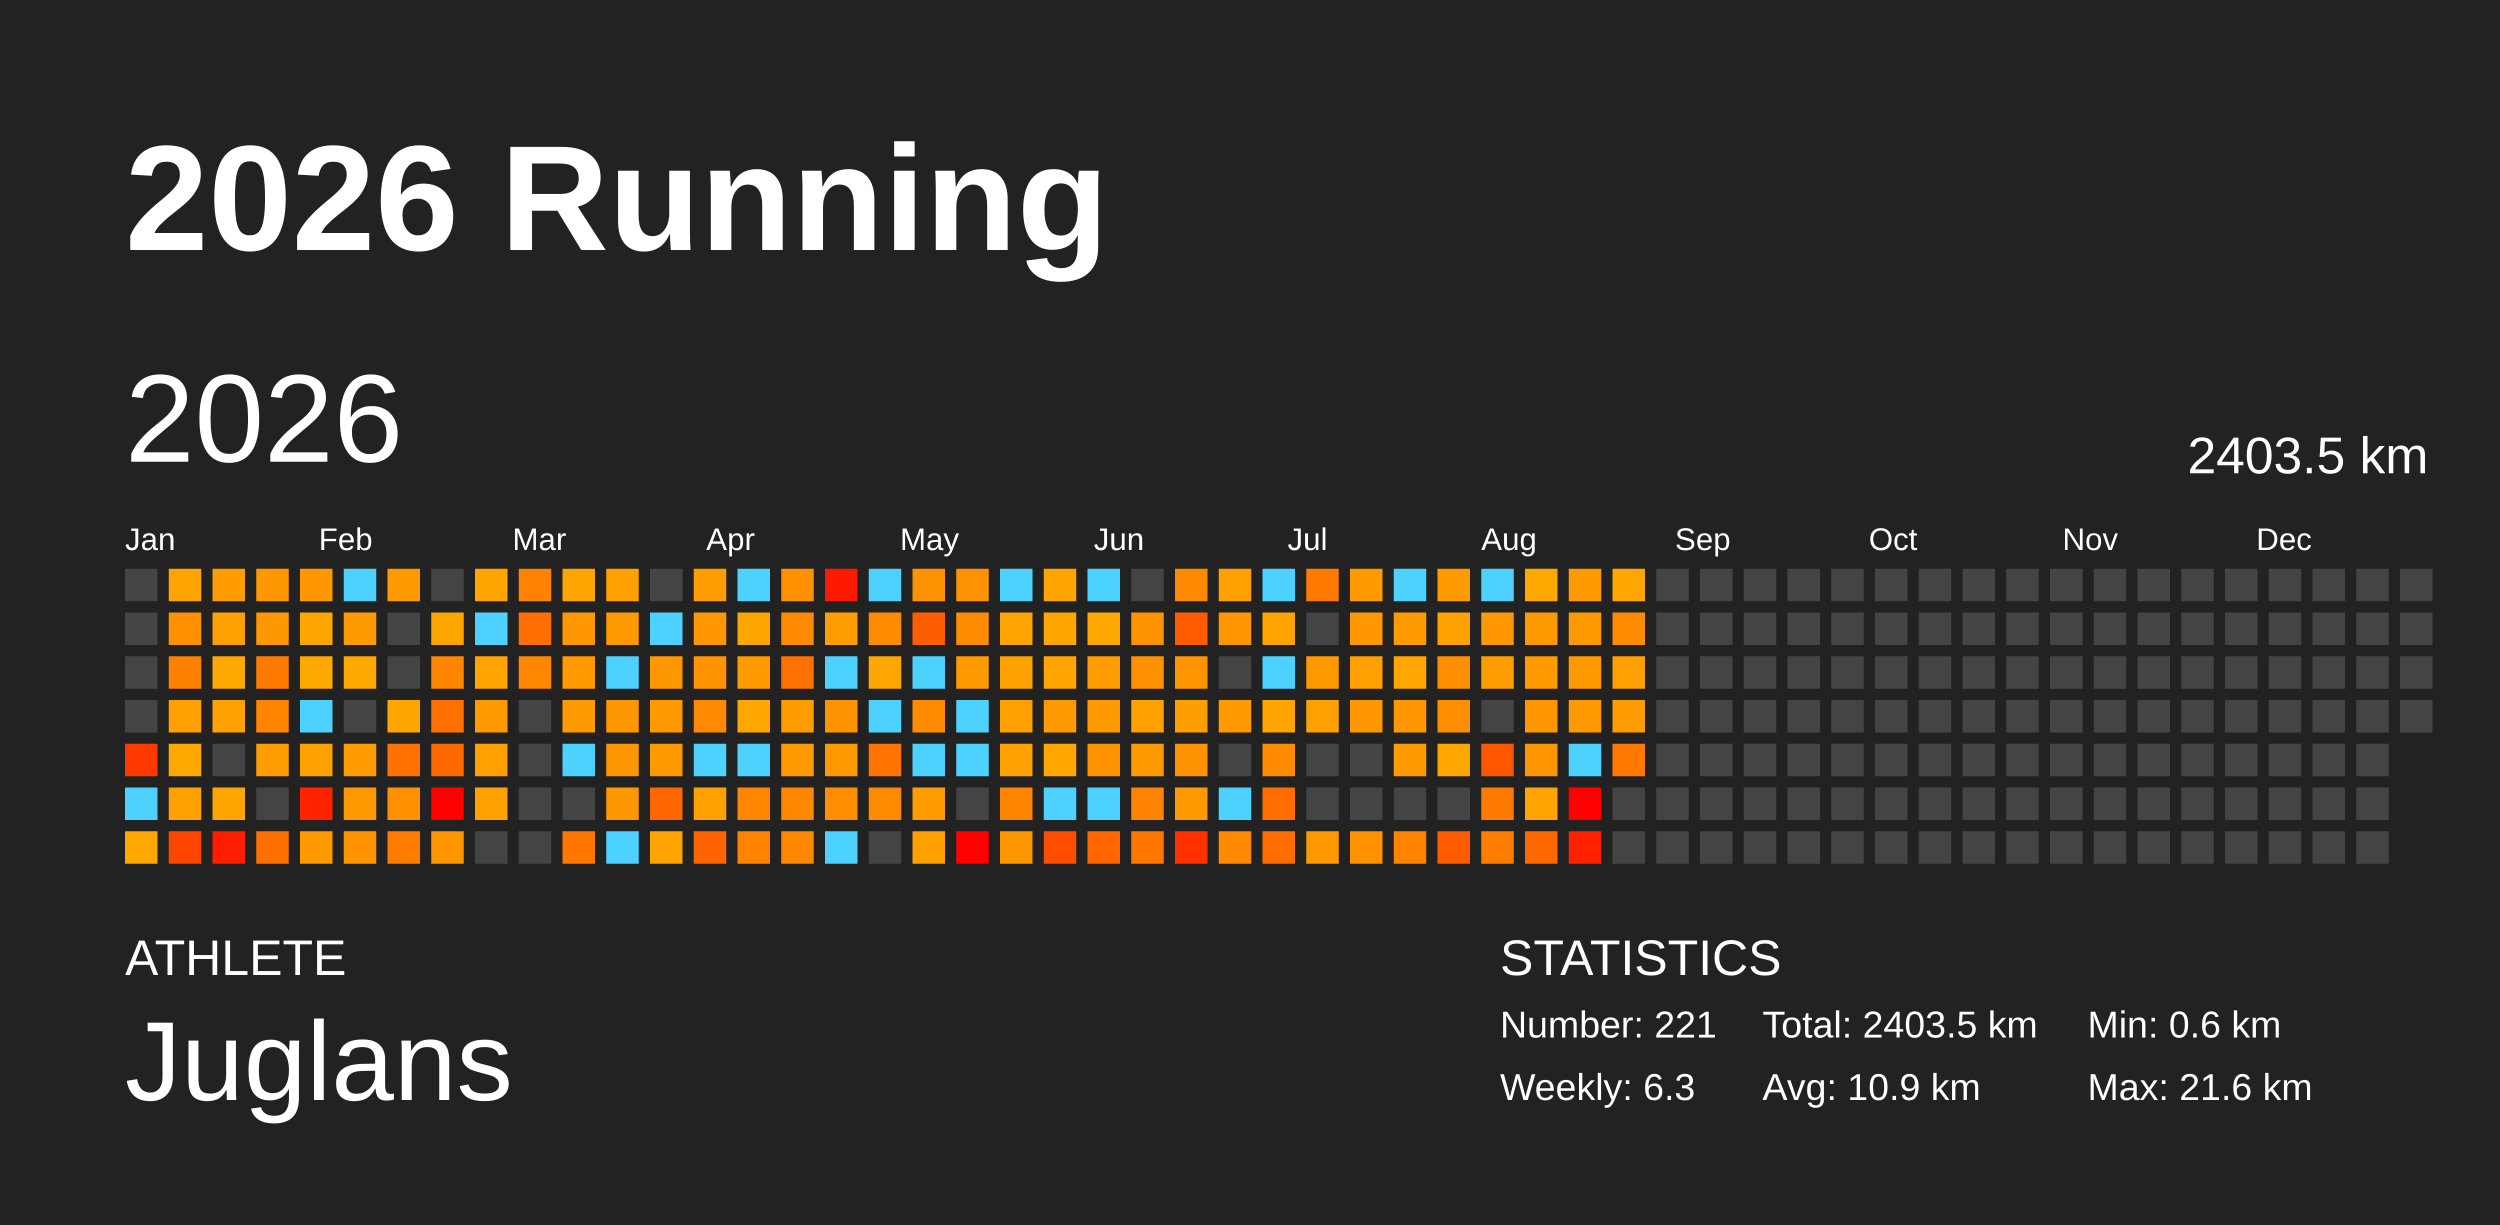
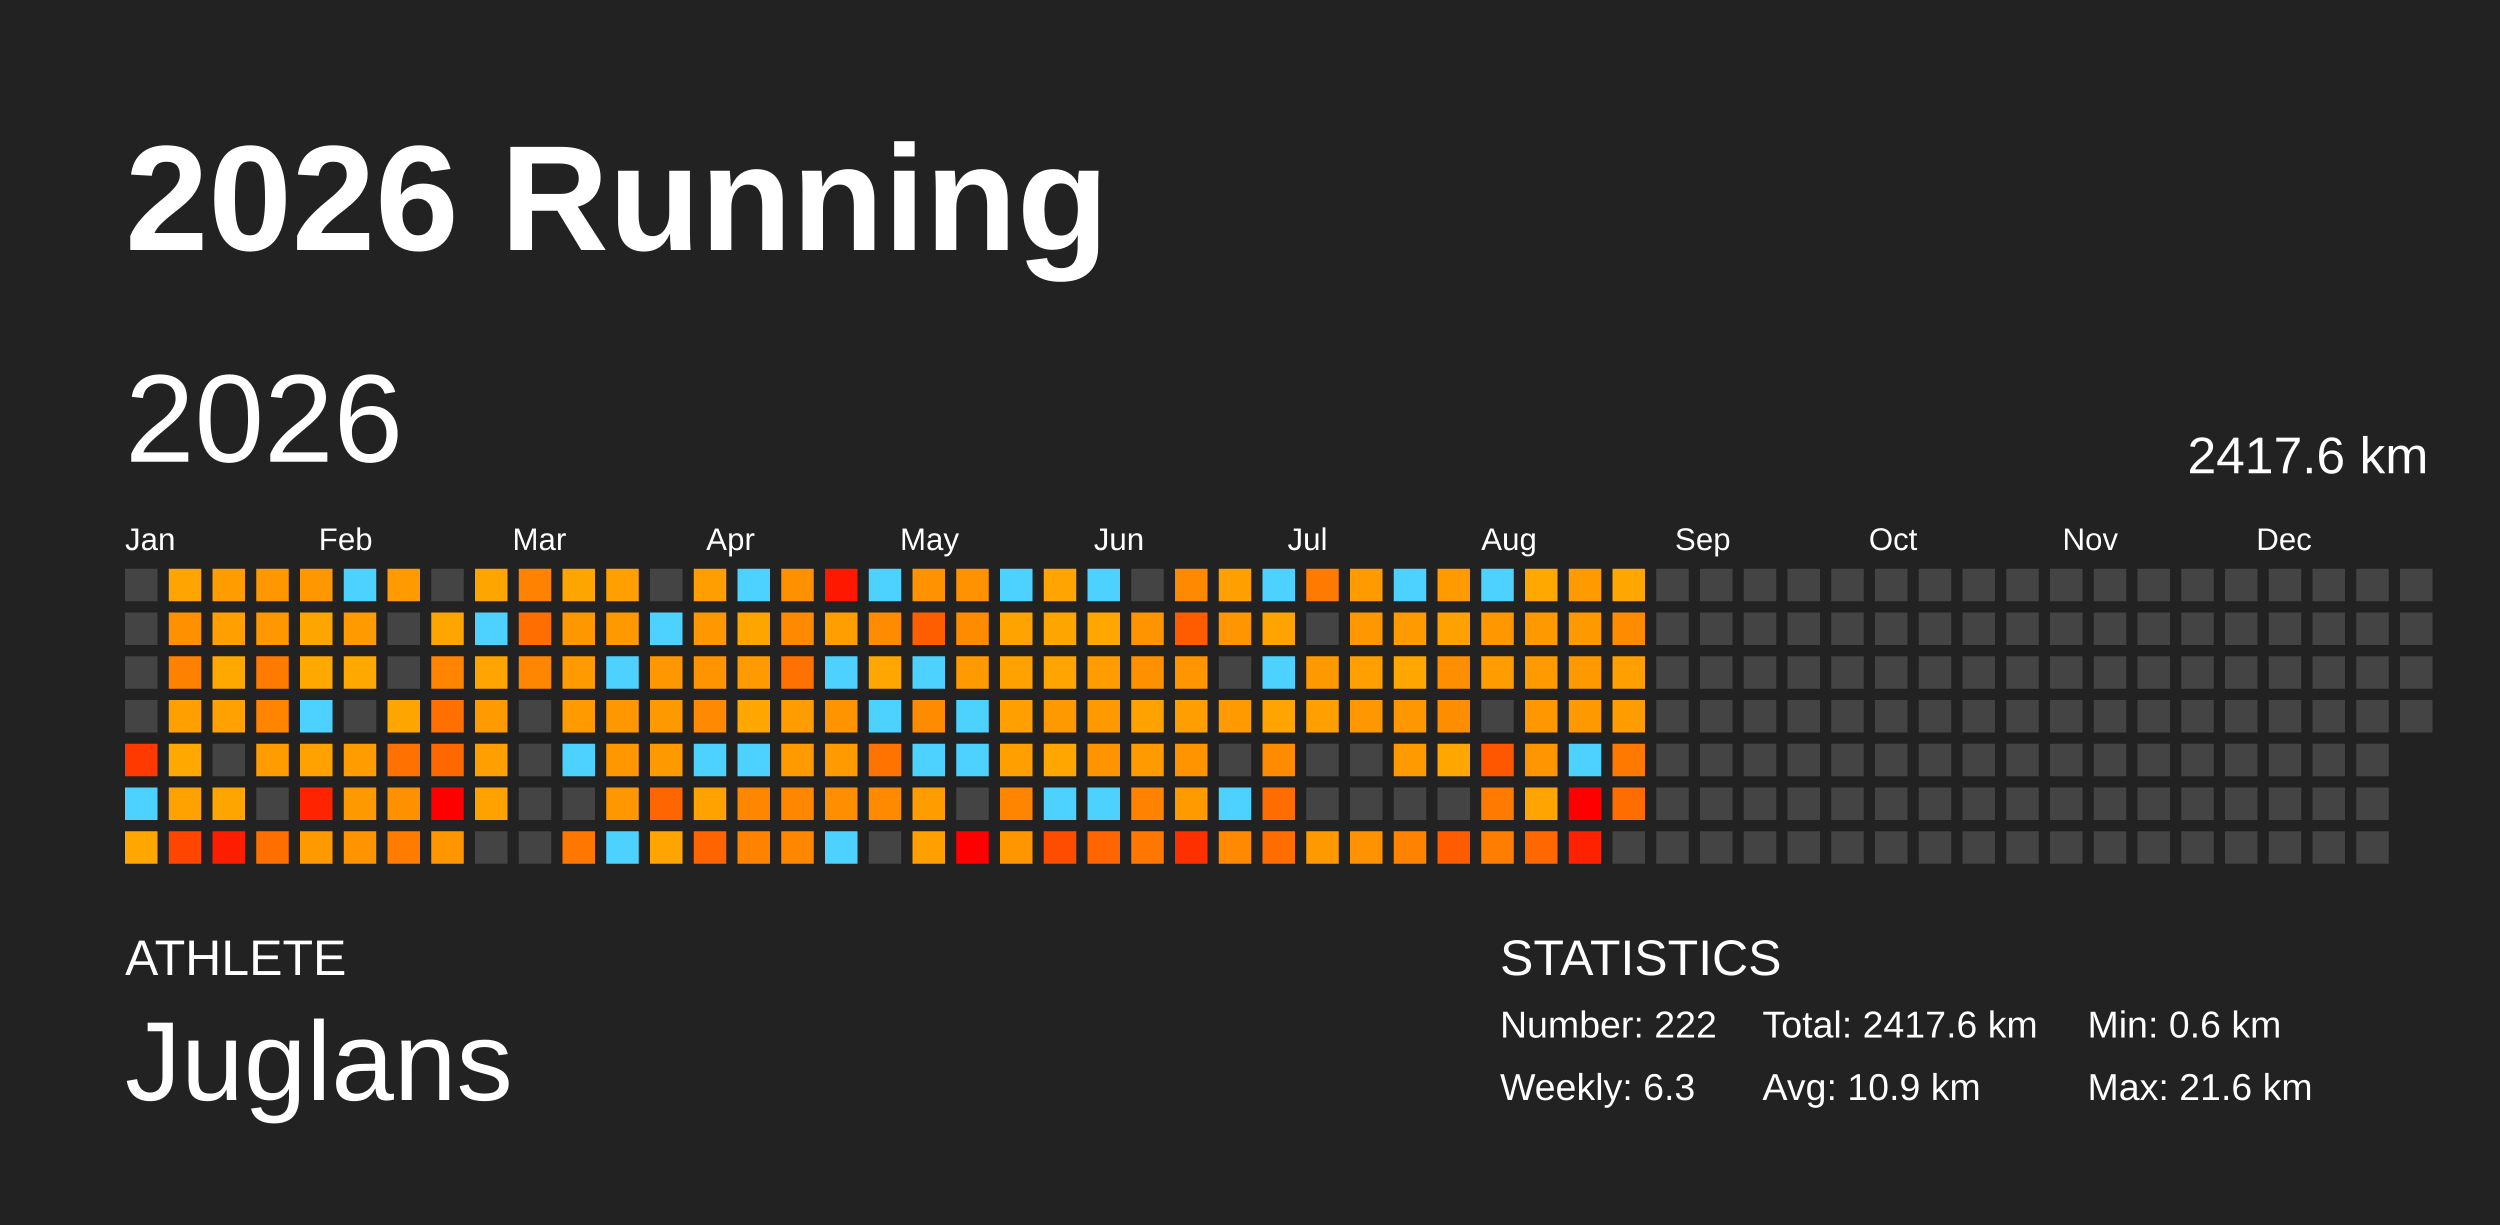
<svg xmlns="http://www.w3.org/2000/svg" baseProfile="full" height="98mm" version="1.1" viewBox="0,0,200,98" width="200mm">
  <defs />
  <rect fill="#222222" height="98" width="200" x="0" y="0" />
  <text fill="#FFFFFF" style="font-size:12px; font-family:Arial; font-weight:bold;" x="10" y="20">2026 Running</text>
  <text fill="#FFFFFF" style="font-size:4px; font-family:Arial" x="10" y="78">ATHLETE</text>
  <text fill="#FFFFFF" style="font-size:9px; font-family:Arial" x="10" y="88">Juglans</text>
  <text fill="#FFFFFF" style="font-size:4px; font-family:Arial" x="120" y="78">STATISTICS</text>
-   <text fill="#FFFFFF" style="font-size:3px; font-family:Arial" x="120" y="83">Number: 221</text>
+   <text fill="#FFFFFF" style="font-size:3px; font-family:Arial" x="120" y="83">Number: 222</text>
  <text fill="#FFFFFF" style="font-size:3px; font-family:Arial" x="120" y="88">Weekly: 6.3</text>
-   <text fill="#FFFFFF" style="font-size:3px; font-family:Arial" x="141" y="83">Total: 2403.5 km</text>
+   <text fill="#FFFFFF" style="font-size:3px; font-family:Arial" x="141" y="83">Total: 2417.6 km</text>
  <text fill="#FFFFFF" style="font-size:3px; font-family:Arial" x="141" y="88">Avg: 10.9 km</text>
  <text fill="#FFFFFF" style="font-size:3px; font-family:Arial" x="167" y="83">Min: 0.6 km</text>
  <text fill="#FFFFFF" style="font-size:3px; font-family:Arial" x="167" y="88">Max: 21.6 km</text>
  <text dominant-baseline="hanging" fill="#FFFFFF" style="font-size:10.0px; font-family:Arial;" x="10" y="30">2026</text>
-   <text dominant-baseline="hanging" fill="#FFFFFF" style="font-size:4.125px; font-family:Arial;" x="175" y="35">2403.5 km</text>
+   <text dominant-baseline="hanging" fill="#FFFFFF" style="font-size:4.125px; font-family:Arial;" x="175" y="35">2417.6 km</text>
  <text fill="#FFFFFF" style="font-size:2.5px; font-family:Arial" x="10.0" y="44">Jan</text>
  <text fill="#FFFFFF" style="font-size:2.5px; font-family:Arial" x="25.5" y="44">Feb</text>
  <text fill="#FFFFFF" style="font-size:2.5px; font-family:Arial" x="41.0" y="44">Mar</text>
  <text fill="#FFFFFF" style="font-size:2.5px; font-family:Arial" x="56.5" y="44">Apr</text>
  <text fill="#FFFFFF" style="font-size:2.5px; font-family:Arial" x="72.0" y="44">May</text>
  <text fill="#FFFFFF" style="font-size:2.5px; font-family:Arial" x="87.5" y="44">Jun</text>
  <text fill="#FFFFFF" style="font-size:2.5px; font-family:Arial" x="103.0" y="44">Jul</text>
  <text fill="#FFFFFF" style="font-size:2.5px; font-family:Arial" x="118.5" y="44">Aug</text>
  <text fill="#FFFFFF" style="font-size:2.5px; font-family:Arial" x="134.0" y="44">Sep</text>
  <text fill="#FFFFFF" style="font-size:2.5px; font-family:Arial" x="149.5" y="44">Oct</text>
  <text fill="#FFFFFF" style="font-size:2.5px; font-family:Arial" x="165.0" y="44">Nov</text>
  <text fill="#FFFFFF" style="font-size:2.5px; font-family:Arial" x="180.5" y="44">Dec</text>
  <rect fill="#444444" height="2.6" width="2.6" x="10.0" y="45.5" />
  <rect fill="#444444" height="2.6" width="2.6" x="10.0" y="49.0" />
  <rect fill="#444444" height="2.6" width="2.6" x="10.0" y="52.5" />
  <rect fill="#444444" height="2.6" width="2.6" x="10.0" y="56.0" />
  <rect fill="#ff3900" height="2.6" width="2.6" x="10.0" y="59.5" />
  <rect fill="#4dd2ff" height="2.6" width="2.6" x="10.0" y="63.0" />
  <rect fill="#ffa700" height="2.6" width="2.6" x="10.0" y="66.5" />
  <rect fill="#ffa400" height="2.6" width="2.6" x="13.5" y="45.5" />
  <rect fill="#ff9100" height="2.6" width="2.6" x="13.5" y="49.0" />
  <rect fill="#ff8100" height="2.6" width="2.6" x="13.5" y="52.5" />
  <rect fill="#ffa000" height="2.6" width="2.6" x="13.5" y="56.0" />
  <rect fill="#ffa900" height="2.6" width="2.6" x="13.5" y="59.5" />
  <rect fill="#ffa200" height="2.6" width="2.6" x="13.5" y="63.0" />
  <rect fill="#ff4500" height="2.6" width="2.6" x="13.5" y="66.5" />
  <rect fill="#ff9c00" height="2.6" width="2.6" x="17.0" y="45.5" />
  <rect fill="#ffa000" height="2.6" width="2.6" x="17.0" y="49.0" />
  <rect fill="#ffa800" height="2.6" width="2.6" x="17.0" y="52.5" />
  <rect fill="#ffa100" height="2.6" width="2.6" x="17.0" y="56.0" />
  <rect fill="#444444" height="2.6" width="2.6" x="17.0" y="59.5" />
  <rect fill="#ffa500" height="2.6" width="2.6" x="17.0" y="63.0" />
  <rect fill="#ff1d00" height="2.6" width="2.6" x="17.0" y="66.5" />
  <rect fill="#ff9800" height="2.6" width="2.6" x="20.5" y="45.5" />
  <rect fill="#ff9800" height="2.6" width="2.6" x="20.5" y="49.0" />
  <rect fill="#ff7b00" height="2.6" width="2.6" x="20.5" y="52.5" />
  <rect fill="#ff8400" height="2.6" width="2.6" x="20.5" y="56.0" />
  <rect fill="#ff9c00" height="2.6" width="2.6" x="20.5" y="59.5" />
  <rect fill="#444444" height="2.6" width="2.6" x="20.5" y="63.0" />
  <rect fill="#ff6f00" height="2.6" width="2.6" x="20.5" y="66.5" />
  <rect fill="#ff9700" height="2.6" width="2.6" x="24.0" y="45.5" />
  <rect fill="#ffa500" height="2.6" width="2.6" x="24.0" y="49.0" />
  <rect fill="#ffa800" height="2.6" width="2.6" x="24.0" y="52.5" />
  <rect fill="#4dd2ff" height="2.6" width="2.6" x="24.0" y="56.0" />
  <rect fill="#ffa200" height="2.6" width="2.6" x="24.0" y="59.5" />
  <rect fill="#ff2300" height="2.6" width="2.6" x="24.0" y="63.0" />
  <rect fill="#ff9900" height="2.6" width="2.6" x="24.0" y="66.5" />
  <rect fill="#4dd2ff" height="2.6" width="2.6" x="27.5" y="45.5" />
  <rect fill="#ff9a00" height="2.6" width="2.6" x="27.5" y="49.0" />
  <rect fill="#ffa800" height="2.6" width="2.6" x="27.5" y="52.5" />
  <rect fill="#444444" height="2.6" width="2.6" x="27.5" y="56.0" />
  <rect fill="#ff9d00" height="2.6" width="2.6" x="27.5" y="59.5" />
  <rect fill="#ff9900" height="2.6" width="2.6" x="27.5" y="63.0" />
  <rect fill="#ff9300" height="2.6" width="2.6" x="27.5" y="66.5" />
  <rect fill="#ff9a00" height="2.6" width="2.6" x="31.0" y="45.5" />
  <rect fill="#444444" height="2.6" width="2.6" x="31.0" y="49.0" />
  <rect fill="#444444" height="2.6" width="2.6" x="31.0" y="52.5" />
  <rect fill="#ffa500" height="2.6" width="2.6" x="31.0" y="56.0" />
  <rect fill="#ff7100" height="2.6" width="2.6" x="31.0" y="59.5" />
  <rect fill="#ff9000" height="2.6" width="2.6" x="31.0" y="63.0" />
  <rect fill="#ff7c00" height="2.6" width="2.6" x="31.0" y="66.5" />
  <rect fill="#444444" height="2.6" width="2.6" x="34.5" y="45.5" />
  <rect fill="#ffa500" height="2.6" width="2.6" x="34.5" y="49.0" />
  <rect fill="#ff8400" height="2.6" width="2.6" x="34.5" y="52.5" />
  <rect fill="#ff7000" height="2.6" width="2.6" x="34.5" y="56.0" />
  <rect fill="#ff6800" height="2.6" width="2.6" x="34.5" y="59.5" />
  <rect fill="red" height="2.6" width="2.6" x="34.5" y="63.0" />
  <rect fill="#ff9600" height="2.6" width="2.6" x="34.5" y="66.5" />
  <rect fill="#ffa500" height="2.6" width="2.6" x="38.0" y="45.5" />
  <rect fill="#4dd2ff" height="2.6" width="2.6" x="38.0" y="49.0" />
  <rect fill="#ffa400" height="2.6" width="2.6" x="38.0" y="52.5" />
  <rect fill="#ff9b00" height="2.6" width="2.6" x="38.0" y="56.0" />
  <rect fill="#ff9f00" height="2.6" width="2.6" x="38.0" y="59.5" />
  <rect fill="#ffa200" height="2.6" width="2.6" x="38.0" y="63.0" />
  <rect fill="#444444" height="2.6" width="2.6" x="38.0" y="66.5" />
  <rect fill="#ff8300" height="2.6" width="2.6" x="41.5" y="45.5" />
  <rect fill="#ff6e00" height="2.6" width="2.6" x="41.5" y="49.0" />
  <rect fill="#ff8600" height="2.6" width="2.6" x="41.5" y="52.5" />
  <rect fill="#444444" height="2.6" width="2.6" x="41.5" y="56.0" />
  <rect fill="#444444" height="2.6" width="2.6" x="41.5" y="59.5" />
  <rect fill="#444444" height="2.6" width="2.6" x="41.5" y="63.0" />
  <rect fill="#444444" height="2.6" width="2.6" x="41.5" y="66.5" />
  <rect fill="#ffa500" height="2.6" width="2.6" x="45.0" y="45.5" />
  <rect fill="#ff9800" height="2.6" width="2.6" x="45.0" y="49.0" />
  <rect fill="#ff9a00" height="2.6" width="2.6" x="45.0" y="52.5" />
  <rect fill="#ff9b00" height="2.6" width="2.6" x="45.0" y="56.0" />
  <rect fill="#4dd2ff" height="2.6" width="2.6" x="45.0" y="59.5" />
  <rect fill="#444444" height="2.6" width="2.6" x="45.0" y="63.0" />
  <rect fill="#ff7700" height="2.6" width="2.6" x="45.0" y="66.5" />
  <rect fill="#ffa000" height="2.6" width="2.6" x="48.5" y="45.5" />
  <rect fill="#ff9900" height="2.6" width="2.6" x="48.5" y="49.0" />
  <rect fill="#4dd2ff" height="2.6" width="2.6" x="48.5" y="52.5" />
  <rect fill="#ff9800" height="2.6" width="2.6" x="48.5" y="56.0" />
  <rect fill="#ff9700" height="2.6" width="2.6" x="48.5" y="59.5" />
  <rect fill="#ff9800" height="2.6" width="2.6" x="48.5" y="63.0" />
  <rect fill="#4dd2ff" height="2.6" width="2.6" x="48.5" y="66.5" />
  <rect fill="#444444" height="2.6" width="2.6" x="52.0" y="45.5" />
  <rect fill="#4dd2ff" height="2.6" width="2.6" x="52.0" y="49.0" />
  <rect fill="#ff9800" height="2.6" width="2.6" x="52.0" y="52.5" />
  <rect fill="#ff9900" height="2.6" width="2.6" x="52.0" y="56.0" />
  <rect fill="#ff9900" height="2.6" width="2.6" x="52.0" y="59.5" />
  <rect fill="#ff6500" height="2.6" width="2.6" x="52.0" y="63.0" />
  <rect fill="#ffa400" height="2.6" width="2.6" x="52.0" y="66.5" />
  <rect fill="#ff9e00" height="2.6" width="2.6" x="55.5" y="45.5" />
  <rect fill="#ff9800" height="2.6" width="2.6" x="55.5" y="49.0" />
  <rect fill="#ff9300" height="2.6" width="2.6" x="55.5" y="52.5" />
  <rect fill="#ff8900" height="2.6" width="2.6" x="55.5" y="56.0" />
  <rect fill="#4dd2ff" height="2.6" width="2.6" x="55.5" y="59.5" />
  <rect fill="#ffa200" height="2.6" width="2.6" x="55.5" y="63.0" />
  <rect fill="#ff6400" height="2.6" width="2.6" x="55.5" y="66.5" />
  <rect fill="#4dd2ff" height="2.6" width="2.6" x="59.0" y="45.5" />
  <rect fill="#ffa500" height="2.6" width="2.6" x="59.0" y="49.0" />
  <rect fill="#ff9a00" height="2.6" width="2.6" x="59.0" y="52.5" />
  <rect fill="#ffa700" height="2.6" width="2.6" x="59.0" y="56.0" />
  <rect fill="#4dd2ff" height="2.6" width="2.6" x="59.0" y="59.5" />
  <rect fill="#ff8600" height="2.6" width="2.6" x="59.0" y="63.0" />
  <rect fill="#ff8300" height="2.6" width="2.6" x="59.0" y="66.5" />
  <rect fill="#ff9000" height="2.6" width="2.6" x="62.5" y="45.5" />
  <rect fill="#ff8900" height="2.6" width="2.6" x="62.5" y="49.0" />
  <rect fill="#ff7100" height="2.6" width="2.6" x="62.5" y="52.5" />
  <rect fill="#ff9d00" height="2.6" width="2.6" x="62.5" y="56.0" />
  <rect fill="#ff9b00" height="2.6" width="2.6" x="62.5" y="59.5" />
  <rect fill="#ff8700" height="2.6" width="2.6" x="62.5" y="63.0" />
  <rect fill="#ff8700" height="2.6" width="2.6" x="62.5" y="66.5" />
  <rect fill="#ff1800" height="2.6" width="2.6" x="66.0" y="45.5" />
  <rect fill="#ff9e00" height="2.6" width="2.6" x="66.0" y="49.0" />
  <rect fill="#4dd2ff" height="2.6" width="2.6" x="66.0" y="52.5" />
  <rect fill="#ff9300" height="2.6" width="2.6" x="66.0" y="56.0" />
  <rect fill="#ff9a00" height="2.6" width="2.6" x="66.0" y="59.5" />
  <rect fill="#ff8e00" height="2.6" width="2.6" x="66.0" y="63.0" />
  <rect fill="#4dd2ff" height="2.6" width="2.6" x="66.0" y="66.5" />
  <rect fill="#4dd2ff" height="2.6" width="2.6" x="69.5" y="45.5" />
  <rect fill="#ff8b00" height="2.6" width="2.6" x="69.5" y="49.0" />
  <rect fill="#ffa600" height="2.6" width="2.6" x="69.5" y="52.5" />
  <rect fill="#4dd2ff" height="2.6" width="2.6" x="69.5" y="56.0" />
  <rect fill="#ff7400" height="2.6" width="2.6" x="69.5" y="59.5" />
  <rect fill="#ff8a00" height="2.6" width="2.6" x="69.5" y="63.0" />
  <rect fill="#444444" height="2.6" width="2.6" x="69.5" y="66.5" />
  <rect fill="#ff9200" height="2.6" width="2.6" x="73.0" y="45.5" />
  <rect fill="#ff5e00" height="2.6" width="2.6" x="73.0" y="49.0" />
  <rect fill="#4dd2ff" height="2.6" width="2.6" x="73.0" y="52.5" />
  <rect fill="#ff8b00" height="2.6" width="2.6" x="73.0" y="56.0" />
  <rect fill="#4dd2ff" height="2.6" width="2.6" x="73.0" y="59.5" />
  <rect fill="#ff9d00" height="2.6" width="2.6" x="73.0" y="63.0" />
  <rect fill="#ff9f00" height="2.6" width="2.6" x="73.0" y="66.5" />
  <rect fill="#ff9200" height="2.6" width="2.6" x="76.5" y="45.5" />
  <rect fill="#ff8b00" height="2.6" width="2.6" x="76.5" y="49.0" />
  <rect fill="#ff9a00" height="2.6" width="2.6" x="76.5" y="52.5" />
  <rect fill="#4dd2ff" height="2.6" width="2.6" x="76.5" y="56.0" />
  <rect fill="#4dd2ff" height="2.6" width="2.6" x="76.5" y="59.5" />
  <rect fill="#444444" height="2.6" width="2.6" x="76.5" y="63.0" />
  <rect fill="red" height="2.6" width="2.6" x="76.5" y="66.5" />
  <rect fill="#4dd2ff" height="2.6" width="2.6" x="80.0" y="45.5" />
  <rect fill="#ffa300" height="2.6" width="2.6" x="80.0" y="49.0" />
  <rect fill="#ffa200" height="2.6" width="2.6" x="80.0" y="52.5" />
  <rect fill="#ffa000" height="2.6" width="2.6" x="80.0" y="56.0" />
  <rect fill="#ffa000" height="2.6" width="2.6" x="80.0" y="59.5" />
  <rect fill="#ff8400" height="2.6" width="2.6" x="80.0" y="63.0" />
  <rect fill="#ff9600" height="2.6" width="2.6" x="80.0" y="66.5" />
  <rect fill="#ffa400" height="2.6" width="2.6" x="83.5" y="45.5" />
  <rect fill="#ffa500" height="2.6" width="2.6" x="83.5" y="49.0" />
  <rect fill="#ffa400" height="2.6" width="2.6" x="83.5" y="52.5" />
  <rect fill="#ff9900" height="2.6" width="2.6" x="83.5" y="56.0" />
  <rect fill="#ffa600" height="2.6" width="2.6" x="83.5" y="59.5" />
  <rect fill="#4dd2ff" height="2.6" width="2.6" x="83.5" y="63.0" />
  <rect fill="#ff4d00" height="2.6" width="2.6" x="83.5" y="66.5" />
  <rect fill="#4dd2ff" height="2.6" width="2.6" x="87.0" y="45.5" />
  <rect fill="#ffa700" height="2.6" width="2.6" x="87.0" y="49.0" />
  <rect fill="#ff9c00" height="2.6" width="2.6" x="87.0" y="52.5" />
  <rect fill="#ff9900" height="2.6" width="2.6" x="87.0" y="56.0" />
  <rect fill="#ff9400" height="2.6" width="2.6" x="87.0" y="59.5" />
  <rect fill="#4dd2ff" height="2.6" width="2.6" x="87.0" y="63.0" />
  <rect fill="#ff6500" height="2.6" width="2.6" x="87.0" y="66.5" />
  <rect fill="#444444" height="2.6" width="2.6" x="90.5" y="45.5" />
  <rect fill="#ff9400" height="2.6" width="2.6" x="90.5" y="49.0" />
  <rect fill="#ff9100" height="2.6" width="2.6" x="90.5" y="52.5" />
  <rect fill="#ffa200" height="2.6" width="2.6" x="90.5" y="56.0" />
  <rect fill="#ff9a00" height="2.6" width="2.6" x="90.5" y="59.5" />
  <rect fill="#ff8200" height="2.6" width="2.6" x="90.5" y="63.0" />
  <rect fill="#ff7600" height="2.6" width="2.6" x="90.5" y="66.5" />
  <rect fill="#ff8900" height="2.6" width="2.6" x="94.0" y="45.5" />
  <rect fill="#ff5c00" height="2.6" width="2.6" x="94.0" y="49.0" />
  <rect fill="#ff9500" height="2.6" width="2.6" x="94.0" y="52.5" />
  <rect fill="#ff9e00" height="2.6" width="2.6" x="94.0" y="56.0" />
  <rect fill="#ff9400" height="2.6" width="2.6" x="94.0" y="59.5" />
  <rect fill="#ff9a00" height="2.6" width="2.6" x="94.0" y="63.0" />
  <rect fill="#ff3000" height="2.6" width="2.6" x="94.0" y="66.5" />
  <rect fill="#ff9f00" height="2.6" width="2.6" x="97.5" y="45.5" />
  <rect fill="#ff9500" height="2.6" width="2.6" x="97.5" y="49.0" />
  <rect fill="#444444" height="2.6" width="2.6" x="97.5" y="52.5" />
  <rect fill="#ff9a00" height="2.6" width="2.6" x="97.5" y="56.0" />
  <rect fill="#444444" height="2.6" width="2.6" x="97.5" y="59.5" />
  <rect fill="#4dd2ff" height="2.6" width="2.6" x="97.5" y="63.0" />
  <rect fill="#ff8900" height="2.6" width="2.6" x="97.5" y="66.5" />
  <rect fill="#4dd2ff" height="2.6" width="2.6" x="101.0" y="45.5" />
  <rect fill="#ffa300" height="2.6" width="2.6" x="101.0" y="49.0" />
  <rect fill="#4dd2ff" height="2.6" width="2.6" x="101.0" y="52.5" />
  <rect fill="#ffa400" height="2.6" width="2.6" x="101.0" y="56.0" />
  <rect fill="#ff8b00" height="2.6" width="2.6" x="101.0" y="59.5" />
  <rect fill="#ff6d00" height="2.6" width="2.6" x="101.0" y="63.0" />
  <rect fill="#ff6d00" height="2.6" width="2.6" x="101.0" y="66.5" />
  <rect fill="#ff7a00" height="2.6" width="2.6" x="104.5" y="45.5" />
  <rect fill="#444444" height="2.6" width="2.6" x="104.5" y="49.0" />
  <rect fill="#ff9900" height="2.6" width="2.6" x="104.5" y="52.5" />
  <rect fill="#ffa000" height="2.6" width="2.6" x="104.5" y="56.0" />
  <rect fill="#444444" height="2.6" width="2.6" x="104.5" y="59.5" />
  <rect fill="#444444" height="2.6" width="2.6" x="104.5" y="63.0" />
  <rect fill="#ff9900" height="2.6" width="2.6" x="104.5" y="66.5" />
  <rect fill="#ff9a00" height="2.6" width="2.6" x="108.0" y="45.5" />
  <rect fill="#ff9800" height="2.6" width="2.6" x="108.0" y="49.0" />
  <rect fill="#ffa000" height="2.6" width="2.6" x="108.0" y="52.5" />
  <rect fill="#ff9700" height="2.6" width="2.6" x="108.0" y="56.0" />
  <rect fill="#444444" height="2.6" width="2.6" x="108.0" y="59.5" />
  <rect fill="#444444" height="2.6" width="2.6" x="108.0" y="63.0" />
  <rect fill="#ff9200" height="2.6" width="2.6" x="108.0" y="66.5" />
  <rect fill="#4dd2ff" height="2.6" width="2.6" x="111.5" y="45.5" />
  <rect fill="#ff9a00" height="2.6" width="2.6" x="111.5" y="49.0" />
  <rect fill="#ffa600" height="2.6" width="2.6" x="111.5" y="52.5" />
  <rect fill="#ff9800" height="2.6" width="2.6" x="111.5" y="56.0" />
  <rect fill="#ff9b00" height="2.6" width="2.6" x="111.5" y="59.5" />
  <rect fill="#444444" height="2.6" width="2.6" x="111.5" y="63.0" />
  <rect fill="#ff8300" height="2.6" width="2.6" x="111.5" y="66.5" />
  <rect fill="#ff9a00" height="2.6" width="2.6" x="115.0" y="45.5" />
  <rect fill="#ffa100" height="2.6" width="2.6" x="115.0" y="49.0" />
  <rect fill="#ff8f00" height="2.6" width="2.6" x="115.0" y="52.5" />
  <rect fill="#ff8d00" height="2.6" width="2.6" x="115.0" y="56.0" />
  <rect fill="#ffa700" height="2.6" width="2.6" x="115.0" y="59.5" />
  <rect fill="#444444" height="2.6" width="2.6" x="115.0" y="63.0" />
  <rect fill="#ff5b00" height="2.6" width="2.6" x="115.0" y="66.5" />
  <rect fill="#4dd2ff" height="2.6" width="2.6" x="118.5" y="45.5" />
  <rect fill="#ff9800" height="2.6" width="2.6" x="118.5" y="49.0" />
  <rect fill="#ff9d00" height="2.6" width="2.6" x="118.5" y="52.5" />
  <rect fill="#444444" height="2.6" width="2.6" x="118.5" y="56.0" />
  <rect fill="#ff5600" height="2.6" width="2.6" x="118.5" y="59.5" />
  <rect fill="#ff7a00" height="2.6" width="2.6" x="118.5" y="63.0" />
  <rect fill="#ff7d00" height="2.6" width="2.6" x="118.5" y="66.5" />
  <rect fill="#ffa900" height="2.6" width="2.6" x="122.0" y="45.5" />
  <rect fill="#ff9900" height="2.6" width="2.6" x="122.0" y="49.0" />
  <rect fill="#ff9a00" height="2.6" width="2.6" x="122.0" y="52.5" />
  <rect fill="#ff9800" height="2.6" width="2.6" x="122.0" y="56.0" />
  <rect fill="#ff9500" height="2.6" width="2.6" x="122.0" y="59.5" />
  <rect fill="#ffa400" height="2.6" width="2.6" x="122.0" y="63.0" />
  <rect fill="#ff6800" height="2.6" width="2.6" x="122.0" y="66.5" />
  <rect fill="#ff9a00" height="2.6" width="2.6" x="125.5" y="45.5" />
  <rect fill="#ff9900" height="2.6" width="2.6" x="125.5" y="49.0" />
  <rect fill="#ff9900" height="2.6" width="2.6" x="125.5" y="52.5" />
  <rect fill="#ff9900" height="2.6" width="2.6" x="125.5" y="56.0" />
  <rect fill="#4dd2ff" height="2.6" width="2.6" x="125.5" y="59.5" />
  <rect fill="red" height="2.6" width="2.6" x="125.5" y="63.0" />
  <rect fill="#ff2100" height="2.6" width="2.6" x="125.5" y="66.5" />
  <rect fill="#ffa600" height="2.6" width="2.6" x="129.0" y="45.5" />
  <rect fill="#ff8b00" height="2.6" width="2.6" x="129.0" y="49.0" />
  <rect fill="#ffa000" height="2.6" width="2.6" x="129.0" y="52.5" />
  <rect fill="#ff9c00" height="2.6" width="2.6" x="129.0" y="56.0" />
  <rect fill="#ff7900" height="2.6" width="2.6" x="129.0" y="59.5" />
-   <rect fill="#444444" height="2.6" width="2.6" x="129.0" y="63.0" />
+   <rect fill="#ff6c00" height="2.6" width="2.6" x="129.0" y="63.0" />
  <rect fill="#444444" height="2.6" width="2.6" x="129.0" y="66.5" />
  <rect fill="#444444" height="2.6" width="2.6" x="132.5" y="45.5" />
  <rect fill="#444444" height="2.6" width="2.6" x="132.5" y="49.0" />
  <rect fill="#444444" height="2.6" width="2.6" x="132.5" y="52.5" />
  <rect fill="#444444" height="2.6" width="2.6" x="132.5" y="56.0" />
  <rect fill="#444444" height="2.6" width="2.6" x="132.5" y="59.5" />
  <rect fill="#444444" height="2.6" width="2.6" x="132.5" y="63.0" />
  <rect fill="#444444" height="2.6" width="2.6" x="132.5" y="66.5" />
  <rect fill="#444444" height="2.6" width="2.6" x="136.0" y="45.5" />
  <rect fill="#444444" height="2.6" width="2.6" x="136.0" y="49.0" />
  <rect fill="#444444" height="2.6" width="2.6" x="136.0" y="52.5" />
  <rect fill="#444444" height="2.6" width="2.6" x="136.0" y="56.0" />
  <rect fill="#444444" height="2.6" width="2.6" x="136.0" y="59.5" />
  <rect fill="#444444" height="2.6" width="2.6" x="136.0" y="63.0" />
  <rect fill="#444444" height="2.6" width="2.6" x="136.0" y="66.5" />
  <rect fill="#444444" height="2.6" width="2.6" x="139.5" y="45.5" />
  <rect fill="#444444" height="2.6" width="2.6" x="139.5" y="49.0" />
  <rect fill="#444444" height="2.6" width="2.6" x="139.5" y="52.5" />
  <rect fill="#444444" height="2.6" width="2.6" x="139.5" y="56.0" />
  <rect fill="#444444" height="2.6" width="2.6" x="139.5" y="59.5" />
  <rect fill="#444444" height="2.6" width="2.6" x="139.5" y="63.0" />
  <rect fill="#444444" height="2.6" width="2.6" x="139.5" y="66.5" />
  <rect fill="#444444" height="2.6" width="2.6" x="143.0" y="45.5" />
  <rect fill="#444444" height="2.6" width="2.6" x="143.0" y="49.0" />
  <rect fill="#444444" height="2.6" width="2.6" x="143.0" y="52.5" />
  <rect fill="#444444" height="2.6" width="2.6" x="143.0" y="56.0" />
  <rect fill="#444444" height="2.6" width="2.6" x="143.0" y="59.5" />
  <rect fill="#444444" height="2.6" width="2.6" x="143.0" y="63.0" />
  <rect fill="#444444" height="2.6" width="2.6" x="143.0" y="66.5" />
  <rect fill="#444444" height="2.6" width="2.6" x="146.5" y="45.5" />
  <rect fill="#444444" height="2.6" width="2.6" x="146.5" y="49.0" />
  <rect fill="#444444" height="2.6" width="2.6" x="146.5" y="52.5" />
  <rect fill="#444444" height="2.6" width="2.6" x="146.5" y="56.0" />
  <rect fill="#444444" height="2.6" width="2.6" x="146.5" y="59.5" />
  <rect fill="#444444" height="2.6" width="2.6" x="146.5" y="63.0" />
  <rect fill="#444444" height="2.6" width="2.6" x="146.5" y="66.5" />
  <rect fill="#444444" height="2.6" width="2.6" x="150.0" y="45.5" />
  <rect fill="#444444" height="2.6" width="2.6" x="150.0" y="49.0" />
  <rect fill="#444444" height="2.6" width="2.6" x="150.0" y="52.5" />
  <rect fill="#444444" height="2.6" width="2.6" x="150.0" y="56.0" />
  <rect fill="#444444" height="2.6" width="2.6" x="150.0" y="59.5" />
  <rect fill="#444444" height="2.6" width="2.6" x="150.0" y="63.0" />
  <rect fill="#444444" height="2.6" width="2.6" x="150.0" y="66.5" />
  <rect fill="#444444" height="2.6" width="2.6" x="153.5" y="45.5" />
  <rect fill="#444444" height="2.6" width="2.6" x="153.5" y="49.0" />
  <rect fill="#444444" height="2.6" width="2.6" x="153.5" y="52.5" />
  <rect fill="#444444" height="2.6" width="2.6" x="153.5" y="56.0" />
  <rect fill="#444444" height="2.6" width="2.6" x="153.5" y="59.5" />
  <rect fill="#444444" height="2.6" width="2.6" x="153.5" y="63.0" />
  <rect fill="#444444" height="2.6" width="2.6" x="153.5" y="66.5" />
  <rect fill="#444444" height="2.6" width="2.6" x="157.0" y="45.5" />
  <rect fill="#444444" height="2.6" width="2.6" x="157.0" y="49.0" />
  <rect fill="#444444" height="2.6" width="2.6" x="157.0" y="52.5" />
  <rect fill="#444444" height="2.6" width="2.6" x="157.0" y="56.0" />
  <rect fill="#444444" height="2.6" width="2.6" x="157.0" y="59.5" />
  <rect fill="#444444" height="2.6" width="2.6" x="157.0" y="63.0" />
  <rect fill="#444444" height="2.6" width="2.6" x="157.0" y="66.5" />
  <rect fill="#444444" height="2.6" width="2.6" x="160.5" y="45.5" />
  <rect fill="#444444" height="2.6" width="2.6" x="160.5" y="49.0" />
  <rect fill="#444444" height="2.6" width="2.6" x="160.5" y="52.5" />
  <rect fill="#444444" height="2.6" width="2.6" x="160.5" y="56.0" />
  <rect fill="#444444" height="2.6" width="2.6" x="160.5" y="59.5" />
  <rect fill="#444444" height="2.6" width="2.6" x="160.5" y="63.0" />
  <rect fill="#444444" height="2.6" width="2.6" x="160.5" y="66.5" />
  <rect fill="#444444" height="2.6" width="2.6" x="164.0" y="45.5" />
  <rect fill="#444444" height="2.6" width="2.6" x="164.0" y="49.0" />
  <rect fill="#444444" height="2.6" width="2.6" x="164.0" y="52.5" />
  <rect fill="#444444" height="2.6" width="2.6" x="164.0" y="56.0" />
  <rect fill="#444444" height="2.6" width="2.6" x="164.0" y="59.5" />
  <rect fill="#444444" height="2.6" width="2.6" x="164.0" y="63.0" />
  <rect fill="#444444" height="2.6" width="2.6" x="164.0" y="66.5" />
  <rect fill="#444444" height="2.6" width="2.6" x="167.5" y="45.5" />
  <rect fill="#444444" height="2.6" width="2.6" x="167.5" y="49.0" />
  <rect fill="#444444" height="2.6" width="2.6" x="167.5" y="52.5" />
  <rect fill="#444444" height="2.6" width="2.6" x="167.5" y="56.0" />
  <rect fill="#444444" height="2.6" width="2.6" x="167.5" y="59.5" />
  <rect fill="#444444" height="2.6" width="2.6" x="167.5" y="63.0" />
  <rect fill="#444444" height="2.6" width="2.6" x="167.5" y="66.5" />
  <rect fill="#444444" height="2.6" width="2.6" x="171.0" y="45.5" />
  <rect fill="#444444" height="2.6" width="2.6" x="171.0" y="49.0" />
  <rect fill="#444444" height="2.6" width="2.6" x="171.0" y="52.5" />
  <rect fill="#444444" height="2.6" width="2.6" x="171.0" y="56.0" />
  <rect fill="#444444" height="2.6" width="2.6" x="171.0" y="59.5" />
  <rect fill="#444444" height="2.6" width="2.6" x="171.0" y="63.0" />
  <rect fill="#444444" height="2.6" width="2.6" x="171.0" y="66.5" />
  <rect fill="#444444" height="2.6" width="2.6" x="174.5" y="45.5" />
  <rect fill="#444444" height="2.6" width="2.6" x="174.5" y="49.0" />
  <rect fill="#444444" height="2.6" width="2.6" x="174.5" y="52.5" />
  <rect fill="#444444" height="2.6" width="2.6" x="174.5" y="56.0" />
  <rect fill="#444444" height="2.6" width="2.6" x="174.5" y="59.5" />
  <rect fill="#444444" height="2.6" width="2.6" x="174.5" y="63.0" />
  <rect fill="#444444" height="2.6" width="2.6" x="174.5" y="66.5" />
  <rect fill="#444444" height="2.6" width="2.6" x="178.0" y="45.5" />
  <rect fill="#444444" height="2.6" width="2.6" x="178.0" y="49.0" />
  <rect fill="#444444" height="2.6" width="2.6" x="178.0" y="52.5" />
  <rect fill="#444444" height="2.6" width="2.6" x="178.0" y="56.0" />
  <rect fill="#444444" height="2.6" width="2.6" x="178.0" y="59.5" />
  <rect fill="#444444" height="2.6" width="2.6" x="178.0" y="63.0" />
  <rect fill="#444444" height="2.6" width="2.6" x="178.0" y="66.5" />
  <rect fill="#444444" height="2.6" width="2.6" x="181.5" y="45.5" />
  <rect fill="#444444" height="2.6" width="2.6" x="181.5" y="49.0" />
  <rect fill="#444444" height="2.6" width="2.6" x="181.5" y="52.5" />
  <rect fill="#444444" height="2.6" width="2.6" x="181.5" y="56.0" />
  <rect fill="#444444" height="2.6" width="2.6" x="181.5" y="59.5" />
  <rect fill="#444444" height="2.6" width="2.6" x="181.5" y="63.0" />
  <rect fill="#444444" height="2.6" width="2.6" x="181.5" y="66.5" />
  <rect fill="#444444" height="2.6" width="2.6" x="185.0" y="45.5" />
  <rect fill="#444444" height="2.6" width="2.6" x="185.0" y="49.0" />
  <rect fill="#444444" height="2.6" width="2.6" x="185.0" y="52.5" />
  <rect fill="#444444" height="2.6" width="2.6" x="185.0" y="56.0" />
  <rect fill="#444444" height="2.6" width="2.6" x="185.0" y="59.5" />
  <rect fill="#444444" height="2.6" width="2.6" x="185.0" y="63.0" />
  <rect fill="#444444" height="2.6" width="2.6" x="185.0" y="66.5" />
  <rect fill="#444444" height="2.6" width="2.6" x="188.5" y="45.5" />
  <rect fill="#444444" height="2.6" width="2.6" x="188.5" y="49.0" />
  <rect fill="#444444" height="2.6" width="2.6" x="188.5" y="52.5" />
  <rect fill="#444444" height="2.6" width="2.6" x="188.5" y="56.0" />
  <rect fill="#444444" height="2.6" width="2.6" x="188.5" y="59.5" />
  <rect fill="#444444" height="2.6" width="2.6" x="188.5" y="63.0" />
  <rect fill="#444444" height="2.6" width="2.6" x="188.5" y="66.5" />
  <rect fill="#444444" height="2.6" width="2.6" x="192.0" y="45.5" />
  <rect fill="#444444" height="2.6" width="2.6" x="192.0" y="49.0" />
  <rect fill="#444444" height="2.6" width="2.6" x="192.0" y="52.5" />
  <rect fill="#444444" height="2.6" width="2.6" x="192.0" y="56.0" />
</svg>
